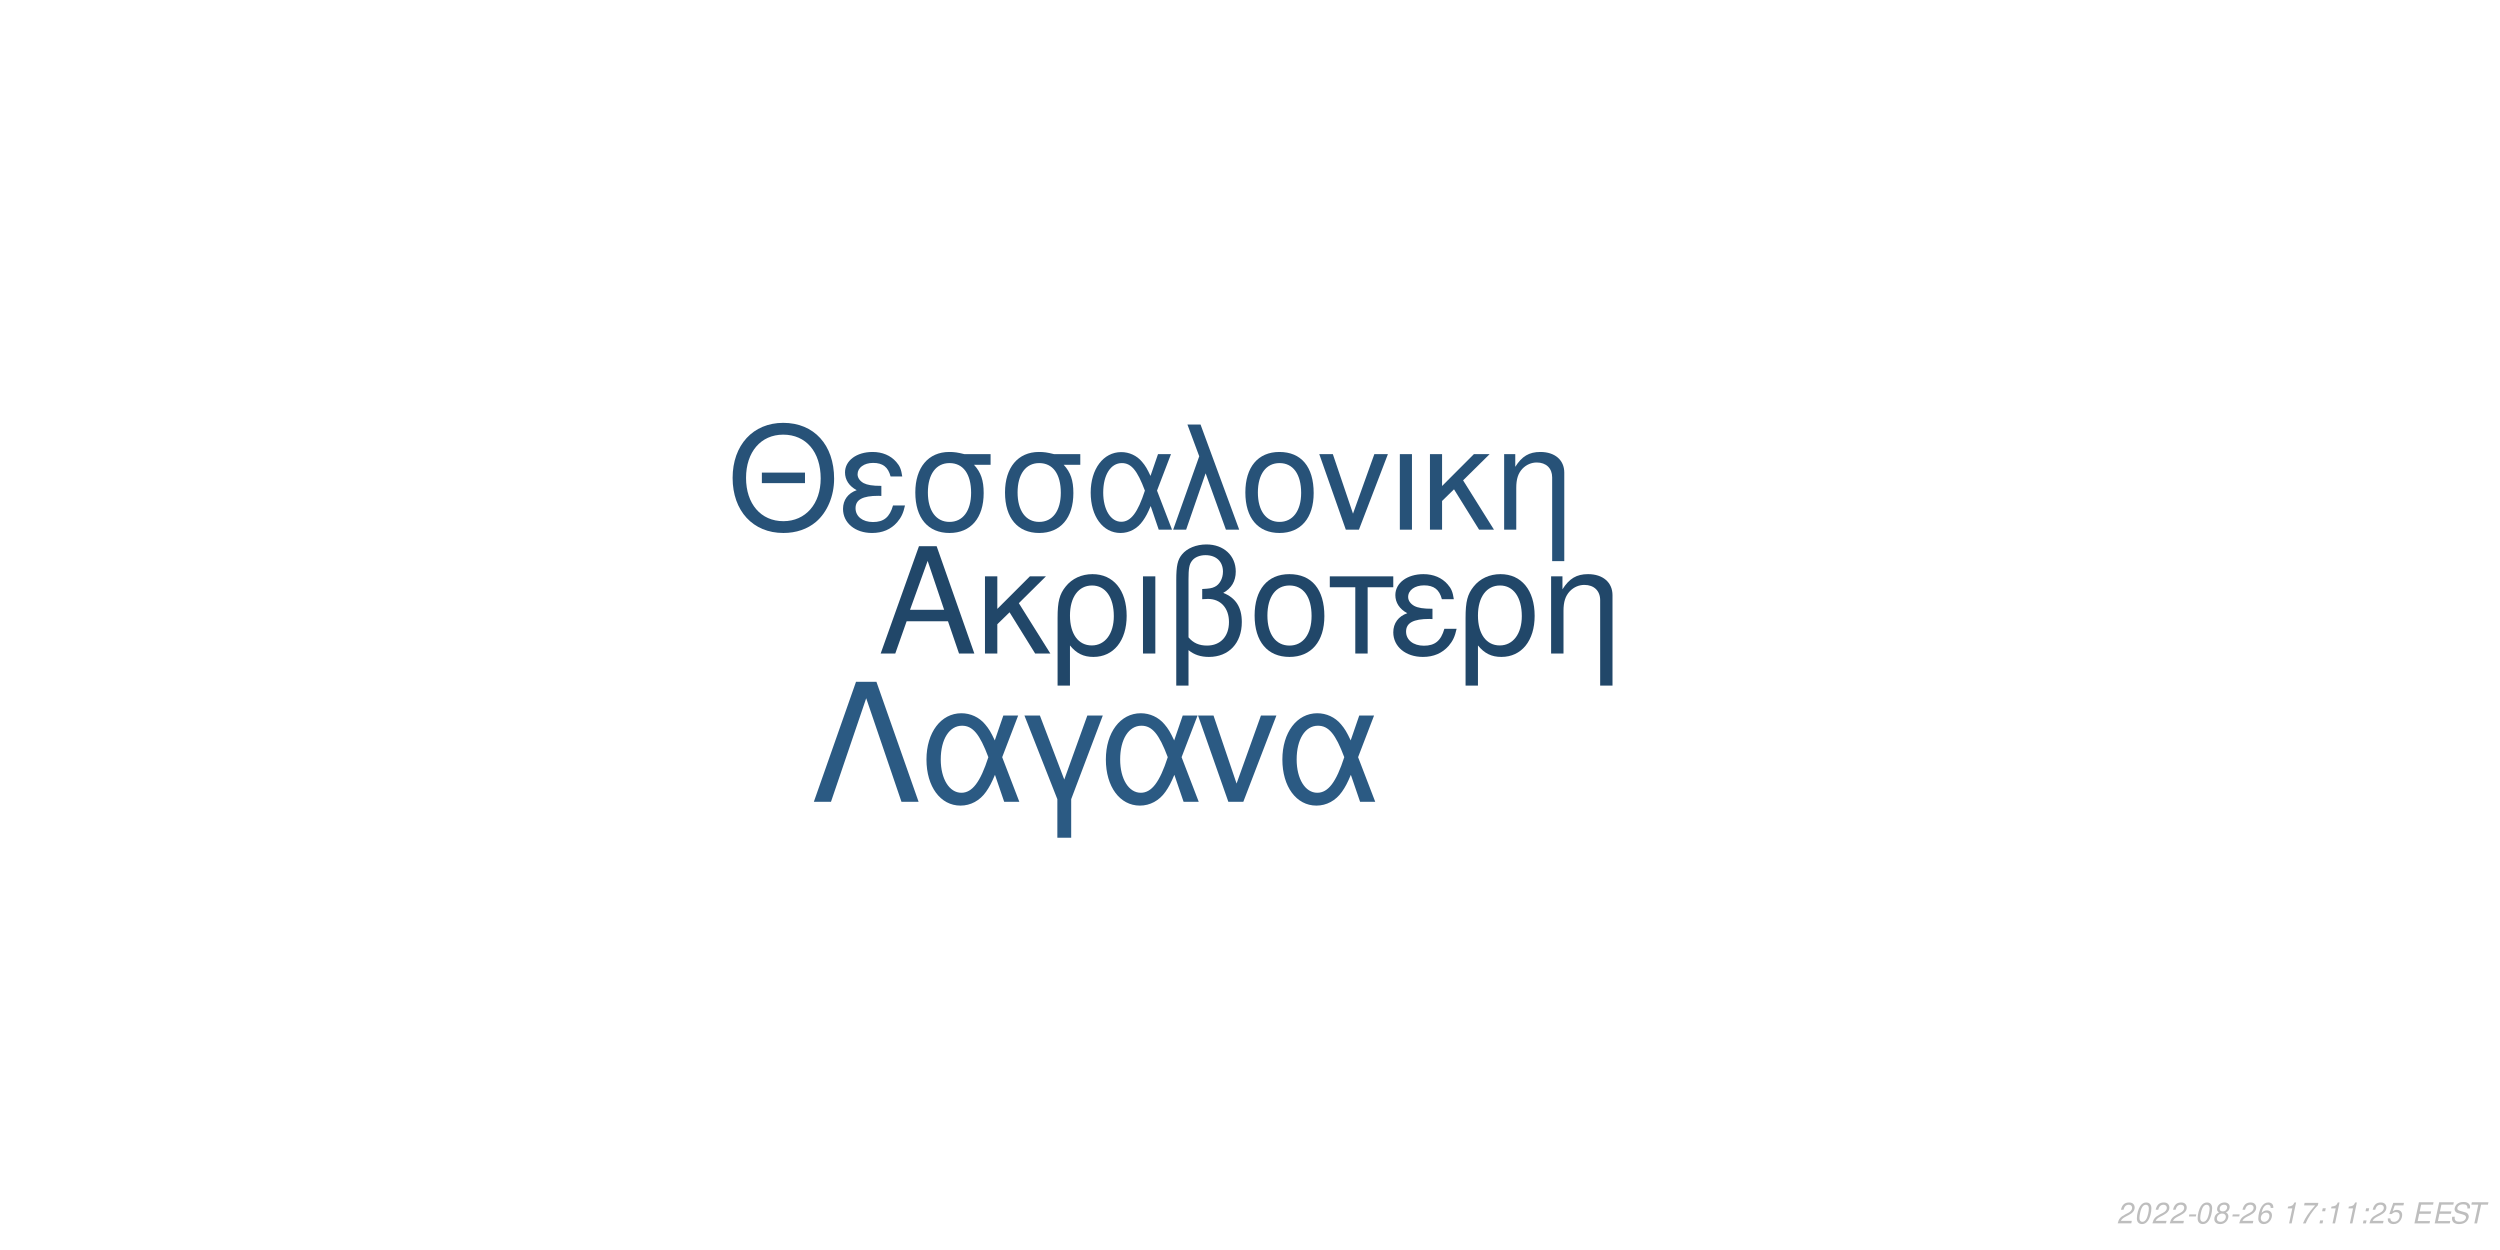
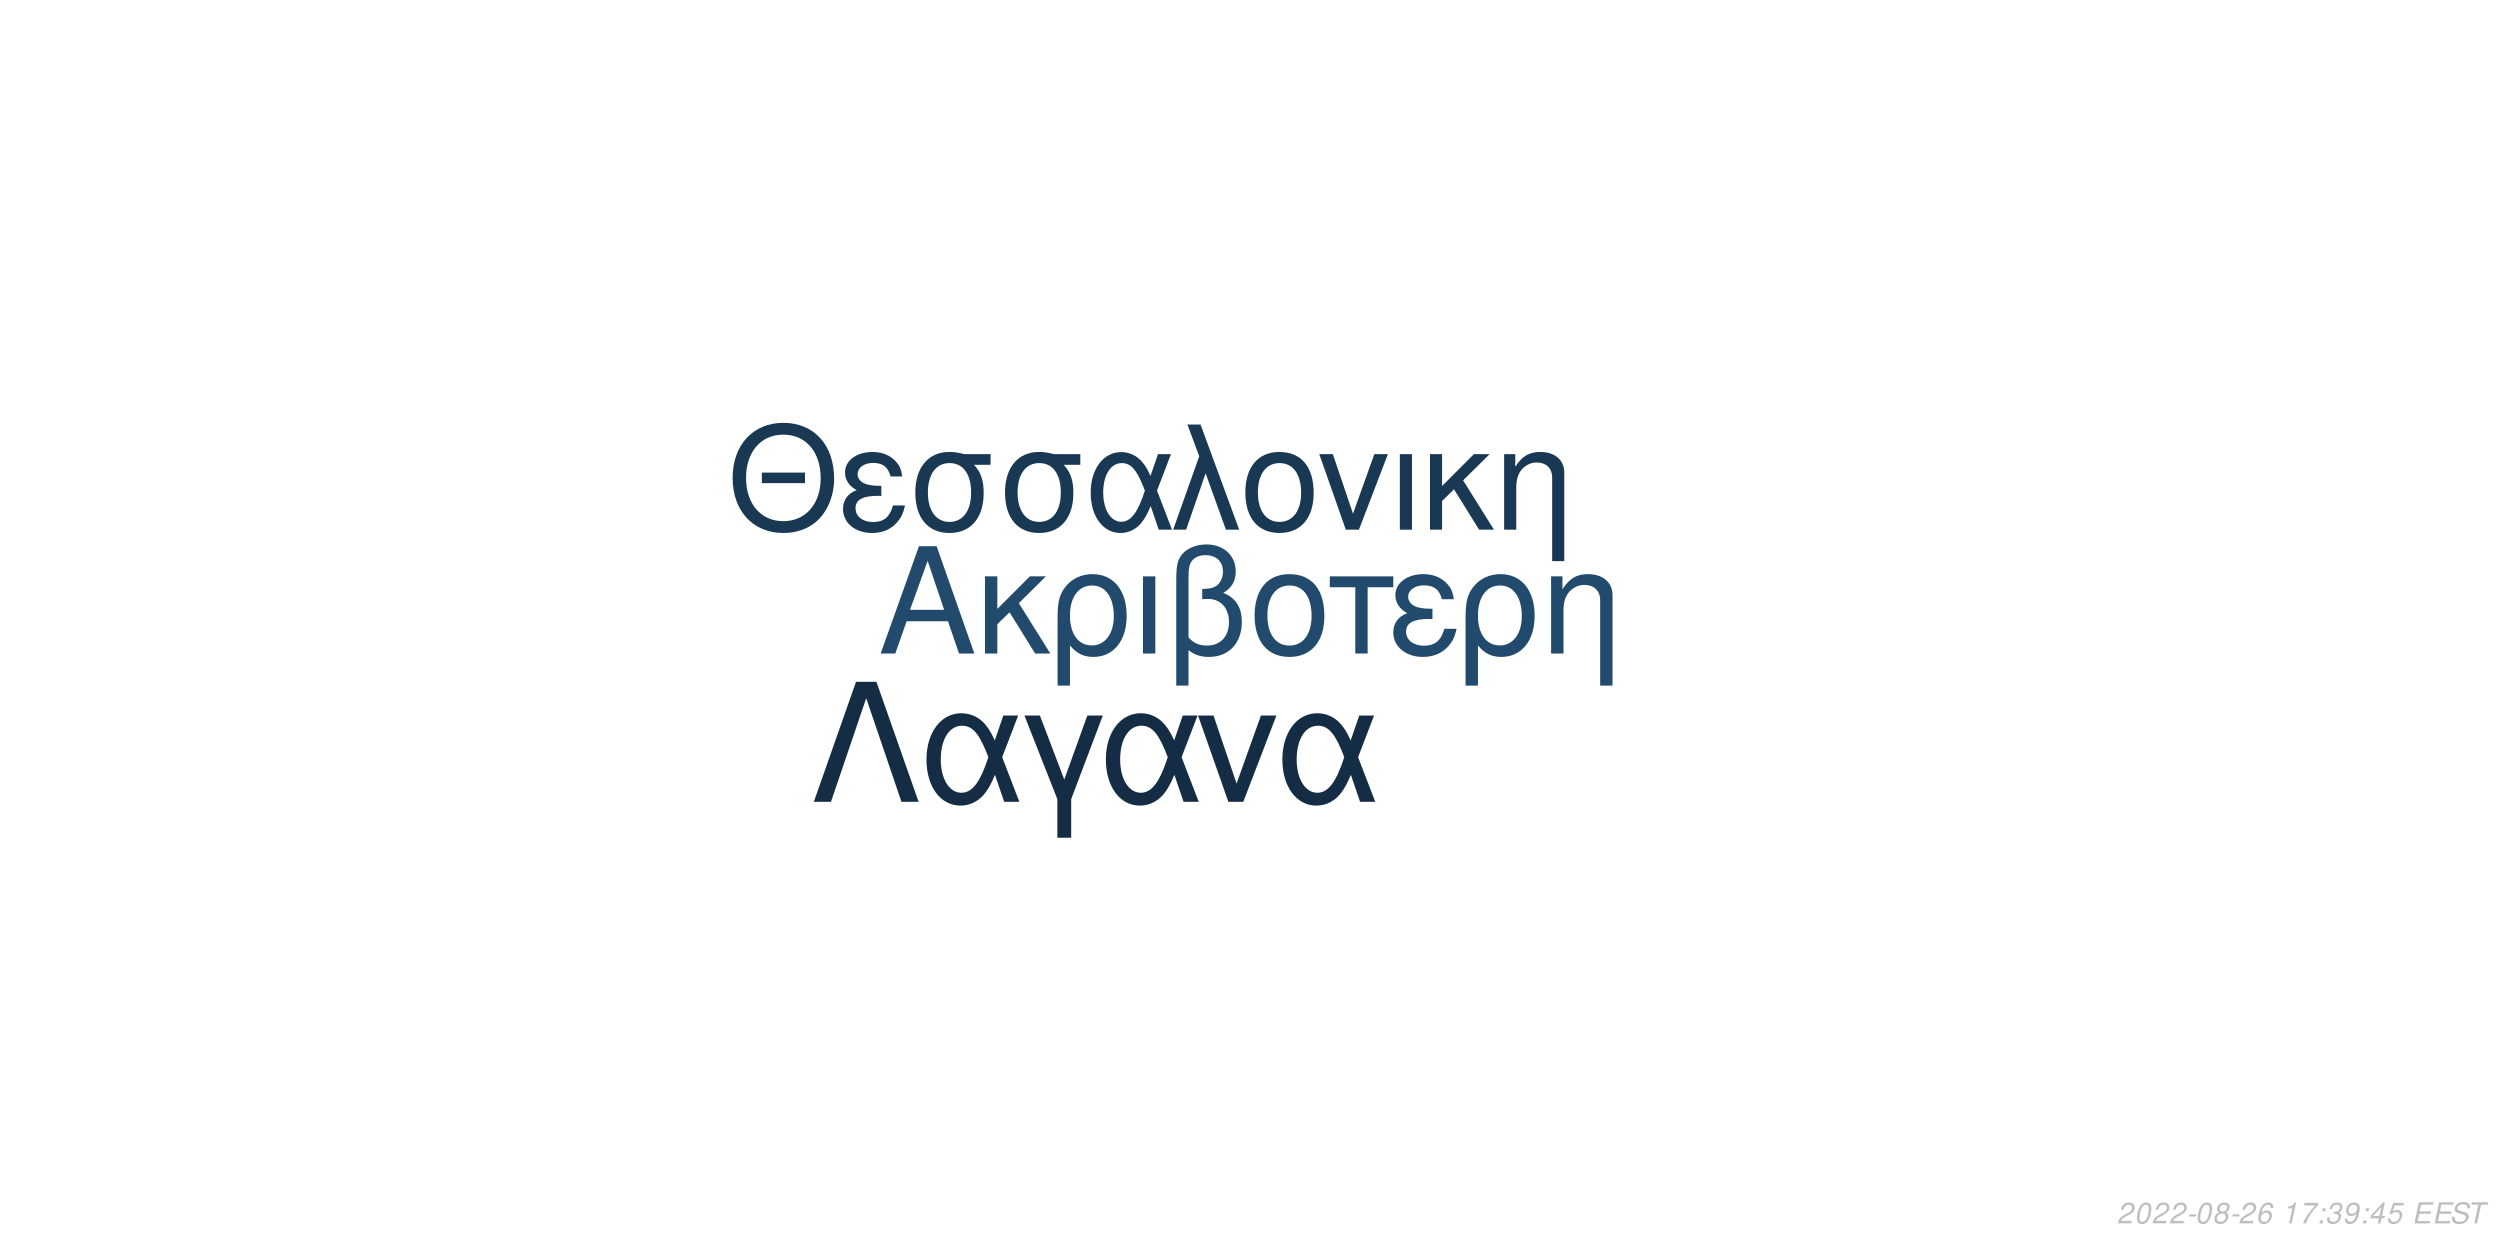
<svg xmlns="http://www.w3.org/2000/svg" xmlns:xlink="http://www.w3.org/1999/xlink" width="864pt" height="432pt" viewBox="0 0 864 432" version="1.1">
  <defs>
    <g>
      <symbol overflow="visible" id="glyph0-0">
        <path style="stroke:none;" d="" />
      </symbol>
      <symbol overflow="visible" id="glyph0-1">
        <path style="stroke:none;" d="M 24.125 -11.141 L 27.938 0 L 33.234 0 L 20.203 -37.094 L 14.094 -37.094 L 0.859 0 L 5.906 0 L 9.828 -11.141 Z M 22.797 -15.109 L 11 -15.109 L 17.094 -32.016 Z M 22.797 -15.109 " />
      </symbol>
      <symbol overflow="visible" id="glyph0-2">
        <path style="stroke:none;" d="M 7.172 -15.422 L 7.172 -26.672 L 2.906 -26.672 L 2.906 0 L 7.172 0 L 7.172 -10.125 L 11.406 -14.25 L 20.25 0 L 25.5 0 L 14.609 -17.406 L 23.969 -26.672 L 18.422 -26.672 Z M 7.172 -15.422 " />
      </symbol>
      <symbol overflow="visible" id="glyph0-3">
        <path style="stroke:none;" d="M 3 11.094 L 7.281 11.094 L 7.281 -2.797 C 9.516 -0.047 11.953 1.172 15.375 1.172 C 22.344 1.172 26.875 -4.422 26.875 -13.031 C 26.875 -21.891 22.297 -27.438 15.062 -27.438 C 11.297 -27.438 7.984 -25.906 5.797 -23.156 C 3.672 -20.516 3 -17.969 3 -12.359 Z M 14.906 -23.516 C 19.547 -23.516 22.438 -19.438 22.438 -12.922 C 22.438 -6.812 19.391 -2.797 14.812 -2.797 C 10.172 -2.797 7.281 -6.766 7.281 -13.125 C 7.281 -19.484 10.234 -23.516 14.906 -23.516 Z M 14.906 -23.516 " />
      </symbol>
      <symbol overflow="visible" id="glyph0-4">
        <path style="stroke:none;" d="M 3.516 0 L 7.781 0 L 7.781 -26.672 L 3.516 -26.672 Z M 3.516 0 " />
      </symbol>
      <symbol overflow="visible" id="glyph0-5">
        <path style="stroke:none;" d="M 4.016 11.094 L 8.25 11.094 L 8.25 -1.172 C 10.172 0.406 12.422 1.172 15.312 1.172 C 22.188 1.172 26.672 -3.609 26.672 -10.891 C 26.672 -15.984 24.578 -19.234 20.25 -20.969 C 23.109 -22.547 24.578 -25.031 24.578 -28.344 C 24.578 -33.844 20.406 -37.703 14.453 -37.703 C 10.938 -37.703 7.734 -36.391 6 -34.25 C 4.484 -32.422 4.016 -30.328 4.016 -25.391 Z M 8.25 -25.656 C 8.25 -29.359 8.5 -30.844 9.469 -32.062 C 10.375 -33.281 12.156 -34 14.094 -34 C 17.812 -34 20.156 -31.812 20.156 -28.297 C 20.156 -25.953 18.984 -23.812 17.297 -23.047 C 16.281 -22.547 15.469 -22.438 12.984 -22.297 L 12.984 -18.781 C 13.734 -18.828 14.344 -18.875 14.969 -18.875 C 19.344 -18.875 22.234 -15.719 22.234 -10.891 C 22.234 -5.906 19.281 -2.75 14.656 -2.75 C 11.953 -2.75 9.922 -3.609 8.25 -5.594 Z M 8.25 -25.656 " />
      </symbol>
      <symbol overflow="visible" id="glyph0-6">
        <path style="stroke:none;" d="M 14.094 -27.438 C 6.562 -27.438 2.094 -22.094 2.094 -13.125 C 2.094 -4.125 6.562 1.172 14.141 1.172 C 21.672 1.172 26.203 -4.172 26.203 -12.922 C 26.203 -22.188 21.828 -27.438 14.094 -27.438 Z M 14.141 -23.516 C 18.938 -23.516 21.781 -19.594 21.781 -12.984 C 21.781 -6.672 18.828 -2.75 14.141 -2.75 C 9.422 -2.75 6.516 -6.672 6.516 -13.125 C 6.516 -19.594 9.422 -23.516 14.141 -23.516 Z M 14.141 -23.516 " />
      </symbol>
      <symbol overflow="visible" id="glyph0-7">
        <path style="stroke:none;" d="M 7.891 0 L 12.156 0 L 12.156 -22.906 L 21.016 -22.906 L 21.016 -26.672 L -0.922 -26.672 L -0.922 -22.906 L 7.891 -22.906 Z M 7.891 0 " />
      </symbol>
      <symbol overflow="visible" id="glyph0-8">
        <path style="stroke:none;" d="M 14.562 -15.469 C 11.344 -15.469 9.562 -15.781 8.297 -16.438 C 6.922 -17.203 6.156 -18.328 6.156 -19.547 C 6.156 -21.891 8.453 -23.562 11.656 -23.562 C 15.062 -23.562 16.953 -22.094 17.812 -18.781 L 21.938 -18.781 C 21.578 -21.266 21.062 -22.5 19.797 -23.922 C 17.812 -26.203 14.906 -27.438 11.453 -27.438 C 5.797 -27.438 1.734 -24.375 1.734 -20.203 C 1.734 -17.609 3.156 -15.375 5.859 -13.938 C 2.797 -12.875 1.016 -10.484 1.016 -7.328 C 1.016 -2.391 5.297 1.172 11.25 1.172 C 14.969 1.172 17.906 -0.109 20.156 -2.641 C 21.578 -4.328 22.297 -5.797 22.906 -8.547 L 18.672 -8.547 C 17.5 -4.422 15.422 -2.703 11.609 -2.703 C 7.938 -2.703 5.438 -4.688 5.438 -7.578 C 5.438 -10.578 7.938 -11.953 13.484 -11.953 C 13.641 -11.953 14.094 -11.953 14.562 -11.906 Z M 14.562 -15.469 " />
      </symbol>
      <symbol overflow="visible" id="glyph0-9">
        <path style="stroke:none;" d="M 3.562 -26.672 L 3.562 0 L 7.844 0 L 7.844 -14.703 C 7.844 -17.906 8.5 -19.891 10.031 -21.531 C 11.406 -22.953 13.188 -23.719 15.062 -23.719 C 18.375 -23.719 20.516 -21.672 20.516 -18.469 L 20.516 11.094 L 24.781 11.094 L 24.781 -20.156 C 24.781 -24.578 21.469 -27.438 16.328 -27.438 C 12.359 -27.438 9.828 -25.906 7.484 -22.188 L 7.484 -26.672 Z M 3.562 -26.672 " />
      </symbol>
      <symbol overflow="visible" id="glyph1-0">
        <path style="stroke:none;" d="" />
      </symbol>
      <symbol overflow="visible" id="glyph1-1">
        <path style="stroke:none;" d="M 26.859 -19.734 L 11.953 -19.734 L 11.953 -16.094 L 26.859 -16.094 Z M 19.328 -36.922 C 8.922 -36.922 1.844 -29.25 1.844 -17.891 C 1.844 -6.484 8.875 1.141 19.391 1.141 C 23.812 1.141 27.703 -0.203 30.641 -2.688 C 34.578 -6.031 36.922 -11.656 36.922 -17.594 C 36.922 -29.297 30 -36.922 19.328 -36.922 Z M 19.328 -32.844 C 27.203 -32.844 32.281 -26.906 32.281 -17.688 C 32.281 -8.922 27.062 -2.938 19.391 -2.938 C 11.609 -2.938 6.484 -8.922 6.484 -17.891 C 6.484 -26.859 11.609 -32.844 19.328 -32.844 Z M 19.328 -32.844 " />
      </symbol>
      <symbol overflow="visible" id="glyph1-2">
        <path style="stroke:none;" d="M 14.25 -15.141 C 11.109 -15.141 9.375 -15.453 8.125 -16.094 C 6.781 -16.844 6.031 -17.938 6.031 -19.141 C 6.031 -21.422 8.266 -23.078 11.406 -23.078 C 14.75 -23.078 16.594 -21.625 17.438 -18.391 L 21.469 -18.391 C 21.125 -20.828 20.625 -22.031 19.391 -23.422 C 17.438 -25.656 14.594 -26.859 11.219 -26.859 C 5.688 -26.859 1.688 -23.875 1.688 -19.781 C 1.688 -17.234 3.094 -15.047 5.734 -13.656 C 2.734 -12.609 1 -10.266 1 -7.172 C 1 -2.344 5.188 1.141 11.016 1.141 C 14.656 1.141 17.547 -0.094 19.734 -2.594 C 21.125 -4.234 21.828 -5.688 22.422 -8.375 L 18.281 -8.375 C 17.141 -4.328 15.094 -2.641 11.359 -2.641 C 7.766 -2.641 5.328 -4.578 5.328 -7.422 C 5.328 -10.359 7.766 -11.703 13.203 -11.703 C 13.359 -11.703 13.797 -11.703 14.25 -11.656 Z M 14.25 -15.141 " />
      </symbol>
      <symbol overflow="visible" id="glyph1-3">
        <path style="stroke:none;" d="M 29 -26.109 L 19.938 -26.109 C 17.594 -26.703 16.438 -26.859 14.703 -26.859 C 7.469 -26.859 2.984 -21.469 2.984 -12.859 C 2.984 -4.031 7.375 1.141 14.797 1.141 C 22.172 1.141 26.609 -4.078 26.609 -12.656 C 26.609 -17.047 25.656 -19.828 23.266 -22.422 L 29 -22.422 Z M 14.797 -23.016 C 19.531 -23.016 22.266 -19.234 22.266 -12.75 C 22.266 -6.531 19.438 -2.688 14.797 -2.688 C 10.172 -2.688 7.328 -6.531 7.328 -12.859 C 7.328 -19.188 10.172 -23.016 14.797 -23.016 Z M 14.797 -23.016 " />
      </symbol>
      <symbol overflow="visible" id="glyph1-4">
        <path style="stroke:none;" d="M 29.344 -26.109 L 24.859 -26.109 L 22.266 -18.578 C 21.125 -21.031 20.484 -22.125 19.328 -23.469 C 17.547 -25.609 14.906 -26.812 12.156 -26.812 C 5.984 -26.812 1.594 -20.984 1.594 -12.812 C 1.594 -4.578 5.828 1.141 11.906 1.141 C 14.953 1.141 17.734 -0.344 19.625 -3.047 C 20.672 -4.531 21.281 -5.688 22.328 -8.172 L 25.109 0 L 29.703 0 L 24.516 -13.5 Z M 20.328 -13.5 C 17.891 -5.922 15.453 -2.734 12.156 -2.734 C 8.516 -2.734 5.922 -6.922 5.922 -12.812 C 5.922 -18.938 8.516 -23.016 12.359 -23.016 C 15.594 -23.016 17.688 -20.531 20.328 -13.5 Z M 20.328 -13.5 " />
      </symbol>
      <symbol overflow="visible" id="glyph1-5">
        <path style="stroke:none;" d="M 1.094 0 L 5.578 0 L 12.312 -19.484 L 19.328 0 L 23.922 0 L 10.562 -36.328 L 6.031 -36.328 L 10.109 -25.359 Z M 1.094 0 " />
      </symbol>
      <symbol overflow="visible" id="glyph1-6">
        <path style="stroke:none;" d="M 13.797 -26.859 C 6.422 -26.859 2.047 -21.625 2.047 -12.859 C 2.047 -4.031 6.422 1.141 13.859 1.141 C 21.234 1.141 25.656 -4.078 25.656 -12.656 C 25.656 -21.719 21.375 -26.859 13.797 -26.859 Z M 13.859 -23.016 C 18.531 -23.016 21.328 -19.188 21.328 -12.703 C 21.328 -6.531 18.438 -2.688 13.859 -2.688 C 9.219 -2.688 6.375 -6.531 6.375 -12.859 C 6.375 -19.188 9.219 -23.016 13.859 -23.016 Z M 13.859 -23.016 " />
      </symbol>
      <symbol overflow="visible" id="glyph1-7">
        <path style="stroke:none;" d="M 14.297 0 L 24.312 -26.109 L 19.625 -26.109 L 12.25 -5.531 L 5.281 -26.109 L 0.594 -26.109 L 9.766 0 Z M 14.297 0 " />
      </symbol>
      <symbol overflow="visible" id="glyph1-8">
        <path style="stroke:none;" d="M 3.438 0 L 7.625 0 L 7.625 -26.109 L 3.438 -26.109 Z M 3.438 0 " />
      </symbol>
      <symbol overflow="visible" id="glyph1-9">
        <path style="stroke:none;" d="M 7.031 -15.094 L 7.031 -26.109 L 2.844 -26.109 L 2.844 0 L 7.031 0 L 7.031 -9.922 L 11.156 -13.953 L 19.828 0 L 24.969 0 L 14.297 -17.047 L 23.469 -26.109 L 18.031 -26.109 Z M 7.031 -15.094 " />
      </symbol>
      <symbol overflow="visible" id="glyph1-10">
        <path style="stroke:none;" d="M 3.484 -26.109 L 3.484 0 L 7.672 0 L 7.672 -14.406 C 7.672 -17.547 8.328 -19.484 9.812 -21.078 C 11.156 -22.469 12.906 -23.219 14.75 -23.219 C 17.984 -23.219 20.078 -21.234 20.078 -18.094 L 20.078 10.859 L 24.266 10.859 L 24.266 -19.734 C 24.266 -24.062 21.031 -26.859 16 -26.859 C 12.109 -26.859 9.609 -25.359 7.328 -21.719 L 7.328 -26.109 Z M 3.484 -26.109 " />
      </symbol>
      <symbol overflow="visible" id="glyph2-0">
        <path style="stroke:none;" d="" />
      </symbol>
      <symbol overflow="visible" id="glyph2-1">
        <path style="stroke:none;" d="M 22.531 -41.484 L 15.484 -41.484 L 0.906 0 L 6.828 0 L 19 -35.797 L 31.188 0 L 37.109 0 Z M 22.531 -41.484 " />
      </symbol>
      <symbol overflow="visible" id="glyph2-2">
        <path style="stroke:none;" d="M 33.516 -29.812 L 28.391 -29.812 L 25.438 -21.219 C 24.125 -24.016 23.391 -25.266 22.078 -26.797 C 20.031 -29.25 17.016 -30.609 13.891 -30.609 C 6.828 -30.609 1.828 -23.953 1.828 -14.625 C 1.828 -5.234 6.656 1.312 13.594 1.312 C 17.078 1.312 20.266 -0.391 22.422 -3.469 C 23.609 -5.172 24.297 -6.484 25.5 -9.328 L 28.688 0 L 33.922 0 L 28 -15.422 Z M 23.219 -15.422 C 20.422 -6.766 17.641 -3.125 13.891 -3.125 C 9.734 -3.125 6.766 -7.906 6.766 -14.625 C 6.766 -21.625 9.734 -26.297 14.109 -26.297 C 17.812 -26.297 20.203 -23.453 23.219 -15.422 Z M 23.219 -15.422 " />
      </symbol>
      <symbol overflow="visible" id="glyph2-3">
        <path style="stroke:none;" d="M 12.062 12.406 L 16.844 12.406 L 16.844 -0.906 L 27.766 -29.812 L 22.422 -29.812 L 14.453 -7.688 L 6.031 -29.812 L 0.688 -29.812 L 12.062 -0.906 Z M 12.062 12.406 " />
      </symbol>
      <symbol overflow="visible" id="glyph2-4">
        <path style="stroke:none;" d="M 16.328 0 L 27.766 -29.812 L 22.422 -29.812 L 14 -6.312 L 6.031 -29.812 L 0.688 -29.812 L 11.156 0 Z M 16.328 0 " />
      </symbol>
      <symbol overflow="visible" id="glyph3-0">
        <path style="stroke:none;" d="" />
      </symbol>
      <symbol overflow="visible" id="glyph3-1">
        <path style="stroke:none;" d="M 5.234 -0.875 L 1.469 -0.875 C 1.641 -1.375 2.203 -1.891 3.109 -2.344 L 4.234 -2.938 C 5.562 -3.625 6.219 -4.469 6.219 -5.484 C 6.219 -5.938 6.062 -6.359 5.797 -6.656 C 5.469 -7.047 4.984 -7.234 4.312 -7.234 C 2.766 -7.234 1.891 -6.453 1.484 -4.734 L 2.375 -4.734 C 2.484 -5.188 2.609 -5.484 2.797 -5.75 C 3.094 -6.203 3.609 -6.453 4.188 -6.453 C 4.891 -6.453 5.344 -6.031 5.344 -5.375 C 5.344 -4.703 4.859 -4.094 4.016 -3.656 L 2.984 -3.125 C 1.234 -2.188 0.797 -1.656 0.344 -0.016 L 5.047 -0.016 Z M 5.234 -0.875 " />
      </symbol>
      <symbol overflow="visible" id="glyph3-2">
        <path style="stroke:none;" d="M 4.203 -7.234 C 3.375 -7.234 2.688 -6.812 2.125 -5.984 C 1.484 -5.047 0.984 -3.188 0.984 -1.734 C 0.984 -1.109 1.172 -0.562 1.484 -0.266 C 1.797 0.047 2.281 0.234 2.766 0.234 C 3.625 0.234 4.281 -0.156 4.859 -1.016 C 5.516 -1.953 6 -3.797 6 -5.266 C 6 -6.5 5.328 -7.234 4.203 -7.234 Z M 4.094 -6.453 C 4.734 -6.453 5.125 -5.984 5.125 -5.156 C 5.125 -4.203 4.781 -2.625 4.406 -1.812 C 3.984 -0.938 3.516 -0.547 2.875 -0.547 C 2.25 -0.547 1.875 -1.031 1.875 -1.828 C 1.875 -2.797 2.203 -4.344 2.594 -5.203 C 2.984 -6.047 3.453 -6.453 4.094 -6.453 Z M 4.094 -6.453 " />
      </symbol>
      <symbol overflow="visible" id="glyph3-3">
        <path style="stroke:none;" d="M 3.516 -3.125 L 1.125 -3.125 L 0.969 -2.406 L 3.359 -2.406 Z M 3.516 -3.125 " />
      </symbol>
      <symbol overflow="visible" id="glyph3-4">
        <path style="stroke:none;" d="M 4.766 -3.797 C 5.078 -3.969 5.234 -4.078 5.438 -4.234 C 5.812 -4.594 6.062 -5.172 6.062 -5.734 C 6.062 -6.625 5.344 -7.234 4.266 -7.234 C 2.812 -7.234 1.703 -6.219 1.703 -4.875 C 1.703 -4.406 1.875 -4.125 2.359 -3.812 C 1.297 -3.312 0.75 -2.516 0.75 -1.469 C 0.75 -0.438 1.547 0.234 2.812 0.234 C 3.656 0.234 4.359 -0.094 4.938 -0.734 C 5.359 -1.234 5.609 -1.859 5.609 -2.438 C 5.609 -3.047 5.312 -3.516 4.766 -3.797 Z M 4.109 -6.453 C 4.797 -6.453 5.188 -6.125 5.188 -5.578 C 5.188 -5.266 5.062 -4.922 4.859 -4.672 C 4.562 -4.312 4.188 -4.156 3.656 -4.156 C 2.984 -4.156 2.594 -4.453 2.594 -4.984 C 2.594 -5.859 3.203 -6.453 4.109 -6.453 Z M 3.453 -3.406 C 4.234 -3.406 4.734 -2.984 4.734 -2.312 C 4.734 -1.312 3.922 -0.547 2.875 -0.547 C 2.125 -0.547 1.625 -0.969 1.625 -1.625 C 1.625 -2.609 2.438 -3.406 3.453 -3.406 Z M 3.453 -3.406 " />
      </symbol>
      <symbol overflow="visible" id="glyph3-5">
        <path style="stroke:none;" d="M 6.125 -5.344 L 6.141 -5.625 C 6.141 -6.609 5.453 -7.234 4.391 -7.234 C 3.438 -7.234 2.641 -6.719 2.016 -5.703 C 1.422 -4.781 0.938 -2.953 0.938 -1.688 C 0.938 -0.516 1.688 0.234 2.859 0.234 C 3.703 0.234 4.438 -0.156 5 -0.875 C 5.406 -1.422 5.672 -2.156 5.672 -2.766 C 5.672 -3.812 4.969 -4.5 3.906 -4.5 C 3.234 -4.5 2.672 -4.234 2.094 -3.625 C 2.406 -5.375 3.234 -6.453 4.25 -6.453 C 4.703 -6.453 5.062 -6.234 5.172 -5.844 C 5.203 -5.719 5.234 -5.578 5.25 -5.344 Z M 3.656 -3.734 C 4.344 -3.734 4.797 -3.281 4.797 -2.625 C 4.797 -1.469 3.984 -0.547 2.984 -0.547 C 2.297 -0.547 1.812 -1.047 1.812 -1.766 C 1.812 -2.859 2.625 -3.734 3.656 -3.734 Z M 3.656 -3.734 " />
      </symbol>
      <symbol overflow="visible" id="glyph3-6">
        <path style="stroke:none;" d="" />
      </symbol>
      <symbol overflow="visible" id="glyph3-7">
        <path style="stroke:none;" d="M 3.703 -5.188 L 2.594 0 L 3.469 0 L 5.016 -7.234 L 4.438 -7.234 C 3.906 -6.156 3.688 -6.016 2.234 -5.812 L 2.109 -5.188 Z M 3.703 -5.188 " />
      </symbol>
      <symbol overflow="visible" id="glyph3-8">
        <path style="stroke:none;" d="M 6.703 -7.094 L 1.953 -7.094 L 1.766 -6.219 L 5.594 -6.219 C 3.344 -3.688 2.266 -2.109 1.375 0 L 2.344 0 C 3.031 -1.906 4.828 -4.594 6.547 -6.281 Z M 6.703 -7.094 " />
      </symbol>
      <symbol overflow="visible" id="glyph3-9">
        <path style="stroke:none;" d="M 2.359 -1.031 L 1.312 -1.031 L 1.094 0 L 2.141 0 Z M 3.266 -5.234 L 2.219 -5.234 L 2 -4.203 L 3.047 -4.203 Z M 3.266 -5.234 " />
      </symbol>
      <symbol overflow="visible" id="glyph3-10">
+         <path style="stroke:none;" d="M 2.922 -3.312 C 3.125 -3.344 3.234 -3.344 3.375 -3.344 C 4.203 -3.344 4.688 -3 4.688 -2.406 C 4.688 -1.312 3.906 -0.547 2.781 -0.547 C 2.047 -0.547 1.594 -0.938 1.594 -1.562 C 1.594 -1.719 1.609 -1.844 1.656 -2.094 L 0.766 -2.094 C 0.734 -1.797 0.719 -1.641 0.719 -1.469 C 0.719 -0.375 1.406 0.234 2.641 0.234 C 3.547 0.234 4.297 -0.078 4.812 -0.656 C 5.266 -1.156 5.562 -1.875 5.562 -2.547 C 5.562 -3.125 5.344 -3.453 4.797 -3.734 C 5.641 -4.234 6.016 -4.844 6.016 -5.734 C 6.016 -6.656 5.312 -7.234 4.203 -7.234 C 3.375 -7.234 2.672 -6.938 2.188 -6.375 C 1.891 -6.031 1.703 -5.641 1.516 -4.906 L 2.391 -4.906 C 2.5 -5.359 2.594 -5.594 2.734 -5.812 C 3.047 -6.234 3.516 -6.453 4.078 -6.453 C 4.734 -6.453 5.141 -6.125 5.141 -5.578 C 5.141 -5.188 5.016 -4.797 4.797 -4.547 C 4.516 -4.234 4 -4.062 3.266 -4.062 L 3.078 -4.062 Z M 2.922 -3.312 " />
+       </symbol>
+       <symbol overflow="visible" id="glyph3-11">
+         <path style="stroke:none;" d="M 0.844 -1.656 C 0.844 -1.547 0.844 -1.438 0.844 -1.375 C 0.844 -0.406 1.531 0.234 2.578 0.234 C 3.203 0.234 3.766 0.016 4.297 -0.438 C 4.938 -1 5.312 -1.656 5.594 -2.719 C 5.844 -3.672 6.016 -4.766 6.016 -5.375 C 6.016 -5.844 5.844 -6.328 5.547 -6.656 C 5.203 -7.031 4.703 -7.234 4.062 -7.234 C 2.516 -7.234 1.297 -5.938 1.297 -4.266 C 1.297 -3.203 1.984 -2.547 3.047 -2.547 C 3.484 -2.547 3.953 -2.672 4.281 -2.891 C 4.406 -2.984 4.547 -3.078 4.828 -3.344 C 4.438 -1.484 3.703 -0.547 2.703 -0.547 C 2.109 -0.547 1.719 -0.938 1.719 -1.547 L 1.719 -1.656 Z M 3.953 -6.453 C 4.625 -6.453 5.141 -5.953 5.141 -5.281 C 5.141 -4.188 4.312 -3.312 3.297 -3.312 C 2.594 -3.312 2.172 -3.734 2.172 -4.453 C 2.172 -5.562 2.984 -6.453 3.953 -6.453 Z M 3.953 -6.453 " />
+       </symbol>
+       <symbol overflow="visible" id="glyph3-12">
+         <path style="stroke:none;" d="M 3.625 -1.75 L 3.266 0 L 4.141 0 L 4.516 -1.75 L 5.562 -1.75 L 5.734 -2.531 L 4.688 -2.531 L 5.688 -7.234 L 5.016 -7.234 L 0.844 -2.672 L 0.641 -1.75 Z M 3.797 -2.531 L 1.594 -2.531 L 4.469 -5.703 Z M 3.797 -2.531 " />
+       </symbol>
+       <symbol overflow="visible" id="glyph3-13">
        <path style="stroke:none;" d="M 6.297 -7.094 L 2.594 -7.094 L 1.234 -3.234 L 2.047 -3.234 C 2.656 -3.766 2.938 -3.906 3.531 -3.906 C 4.328 -3.906 4.797 -3.453 4.797 -2.688 C 4.797 -1.438 3.969 -0.547 2.828 -0.547 C 2.031 -0.547 1.609 -0.938 1.578 -1.734 L 0.703 -1.734 L 0.703 -1.516 C 0.703 -0.938 0.844 -0.547 1.188 -0.266 C 1.562 0.062 2.078 0.234 2.703 0.234 C 3.656 0.234 4.391 -0.156 4.984 -0.922 C 5.422 -1.5 5.672 -2.234 5.672 -2.953 C 5.672 -4 4.938 -4.672 3.812 -4.672 C 3.328 -4.672 2.906 -4.547 2.406 -4.234 L 3.109 -6.219 L 6.109 -6.219 Z M 6.297 -7.094 " />
      </symbol>
-       <symbol overflow="visible" id="glyph3-11">
+       <symbol overflow="visible" id="glyph3-14">
        <path style="stroke:none;" d="M 2.547 -3.312 L 6.5 -3.312 L 6.688 -4.141 L 2.719 -4.141 L 3.219 -6.469 L 7.344 -6.469 L 7.516 -7.297 L 2.453 -7.297 L 0.906 0 L 6.125 0 L 6.297 -0.812 L 2.016 -0.812 Z M 2.547 -3.312 " />
      </symbol>
-       <symbol overflow="visible" id="glyph3-12">
+       <symbol overflow="visible" id="glyph3-15">
        <path style="stroke:none;" d="M 7.062 -5.156 C 7.125 -5.438 7.141 -5.562 7.141 -5.703 C 7.141 -6.156 6.938 -6.594 6.594 -6.891 C 6.188 -7.25 5.656 -7.406 4.875 -7.406 C 3.844 -7.406 3.047 -7.125 2.5 -6.562 C 2.094 -6.141 1.781 -5.438 1.781 -4.922 C 1.781 -4.297 2.219 -3.766 2.891 -3.562 L 4.594 -3.094 C 5.406 -2.859 5.734 -2.578 5.734 -2.094 C 5.734 -1.781 5.547 -1.406 5.266 -1.141 C 4.844 -0.766 4.266 -0.578 3.453 -0.578 C 2.328 -0.578 1.812 -0.984 1.812 -1.906 C 1.812 -2.047 1.812 -2.125 1.844 -2.312 L 0.984 -2.312 C 0.906 -2.062 0.891 -1.906 0.891 -1.688 C 0.891 -0.484 1.797 0.234 3.297 0.234 C 4.359 0.234 5.234 -0.062 5.812 -0.609 C 6.344 -1.078 6.688 -1.797 6.688 -2.375 C 6.688 -2.641 6.609 -2.906 6.453 -3.156 C 6.234 -3.5 5.938 -3.703 5.469 -3.828 L 3.75 -4.312 C 2.984 -4.547 2.734 -4.734 2.734 -5.188 C 2.734 -5.547 2.875 -5.844 3.188 -6.109 C 3.547 -6.438 4.031 -6.594 4.703 -6.594 C 5.266 -6.594 5.688 -6.484 5.906 -6.297 C 6.094 -6.125 6.219 -5.797 6.219 -5.516 C 6.219 -5.422 6.203 -5.344 6.188 -5.156 Z M 7.062 -5.156 " />
      </symbol>
-       <symbol overflow="visible" id="glyph3-13">
+       <symbol overflow="visible" id="glyph3-16">
        <path style="stroke:none;" d="M 4.938 -6.469 L 7.312 -6.469 L 7.484 -7.297 L 1.75 -7.297 L 1.578 -6.469 L 3.984 -6.469 L 2.609 0 L 3.547 0 Z M 4.938 -6.469 " />
      </symbol>
    </g>
  </defs>
  <g id="surface1">
    <rect x="0" y="0" width="864" height="432" style="fill:rgb(100%,100%,100%);fill-opacity:1;stroke:none;" />
-     <g style="fill:rgb(12.941%,27.843%,41.176%);fill-opacity:1;">
+     <g style="fill:rgb(13.333%,29.02%,42.353%);fill-opacity:1;">
      <use xlink:href="#glyph0-1" x="303.5" y="225.861" />
      <use xlink:href="#glyph0-2" x="337.5" y="225.861" />
      <use xlink:href="#glyph0-3" x="362.5" y="225.861" />
      <use xlink:href="#glyph0-4" x="391.5" y="225.861" />
      <use xlink:href="#glyph0-5" x="402.5" y="225.861" />
      <use xlink:href="#glyph0-6" x="431.5" y="225.861" />
      <use xlink:href="#glyph0-7" x="460.5" y="225.861" />
      <use xlink:href="#glyph0-8" x="480.5" y="225.861" />
      <use xlink:href="#glyph0-3" x="503.5" y="225.861" />
      <use xlink:href="#glyph0-9" x="532.5" y="225.861" />
    </g>
-     <g style="fill:rgb(15.294%,32.157%,47.059%);fill-opacity:1;">
+     <g style="fill:rgb(9.804%,21.961%,32.941%);fill-opacity:1;">
      <use xlink:href="#glyph1-1" x="251.348" y="183.058" />
      <use xlink:href="#glyph1-2" x="290.348" y="183.058" />
      <use xlink:href="#glyph1-3" x="313.348" y="183.058" />
      <use xlink:href="#glyph1-3" x="344.348" y="183.058" />
      <use xlink:href="#glyph1-4" x="375.348" y="183.058" />
      <use xlink:href="#glyph1-5" x="404.348" y="183.058" />
      <use xlink:href="#glyph1-6" x="428.348" y="183.058" />
      <use xlink:href="#glyph1-7" x="455.348" y="183.058" />
      <use xlink:href="#glyph1-8" x="480.348" y="183.058" />
      <use xlink:href="#glyph1-9" x="491.348" y="183.058" />
      <use xlink:href="#glyph1-10" x="516.348" y="183.058" />
    </g>
-     <g style="fill:rgb(16.863%,35.294%,51.373%);fill-opacity:1;">
+     <g style="fill:rgb(7.843%,17.255%,26.667%);fill-opacity:1;">
      <use xlink:href="#glyph2-1" x="280.359" y="277.105" />
      <use xlink:href="#glyph2-2" x="318.359" y="277.105" />
      <use xlink:href="#glyph2-3" x="353.359" y="277.105" />
      <use xlink:href="#glyph2-2" x="380.359" y="277.105" />
      <use xlink:href="#glyph2-4" x="413.359" y="277.105" />
      <use xlink:href="#glyph2-2" x="441.359" y="277.105" />
    </g>
    <g style="fill:rgb(74.51%,74.51%,74.51%);fill-opacity:1;">
      <use xlink:href="#glyph3-1" x="731.52" y="422.81" />
      <use xlink:href="#glyph3-2" x="737.52" y="422.81" />
      <use xlink:href="#glyph3-1" x="743.52" y="422.81" />
      <use xlink:href="#glyph3-1" x="749.52" y="422.81" />
      <use xlink:href="#glyph3-3" x="755.52" y="422.81" />
      <use xlink:href="#glyph3-2" x="758.52" y="422.81" />
      <use xlink:href="#glyph3-4" x="764.52" y="422.81" />
      <use xlink:href="#glyph3-3" x="770.52" y="422.81" />
      <use xlink:href="#glyph3-1" x="773.52" y="422.81" />
      <use xlink:href="#glyph3-5" x="779.52" y="422.81" />
      <use xlink:href="#glyph3-6" x="785.52" y="422.81" />
      <use xlink:href="#glyph3-7" x="788.52" y="422.81" />
      <use xlink:href="#glyph3-8" x="794.52" y="422.81" />
      <use xlink:href="#glyph3-9" x="800.52" y="422.81" />
-       <use xlink:href="#glyph3-7" x="803.52" y="422.81" />
-       <use xlink:href="#glyph3-7" x="809.52" y="422.81" />
+       <use xlink:href="#glyph3-10" x="803.52" y="422.81" />
+       <use xlink:href="#glyph3-11" x="809.52" y="422.81" />
      <use xlink:href="#glyph3-9" x="815.52" y="422.81" />
-       <use xlink:href="#glyph3-1" x="818.52" y="422.81" />
-       <use xlink:href="#glyph3-10" x="824.52" y="422.81" />
+       <use xlink:href="#glyph3-12" x="818.52" y="422.81" />
+       <use xlink:href="#glyph3-13" x="824.52" y="422.81" />
      <use xlink:href="#glyph3-6" x="830.52" y="422.81" />
-       <use xlink:href="#glyph3-11" x="833.52" y="422.81" />
-       <use xlink:href="#glyph3-11" x="840.52" y="422.81" />
-       <use xlink:href="#glyph3-12" x="846.52" y="422.81" />
-       <use xlink:href="#glyph3-13" x="852.52" y="422.81" />
+       <use xlink:href="#glyph3-14" x="833.52" y="422.81" />
+       <use xlink:href="#glyph3-14" x="840.52" y="422.81" />
+       <use xlink:href="#glyph3-15" x="846.52" y="422.81" />
+       <use xlink:href="#glyph3-16" x="852.52" y="422.81" />
    </g>
  </g>
</svg>
